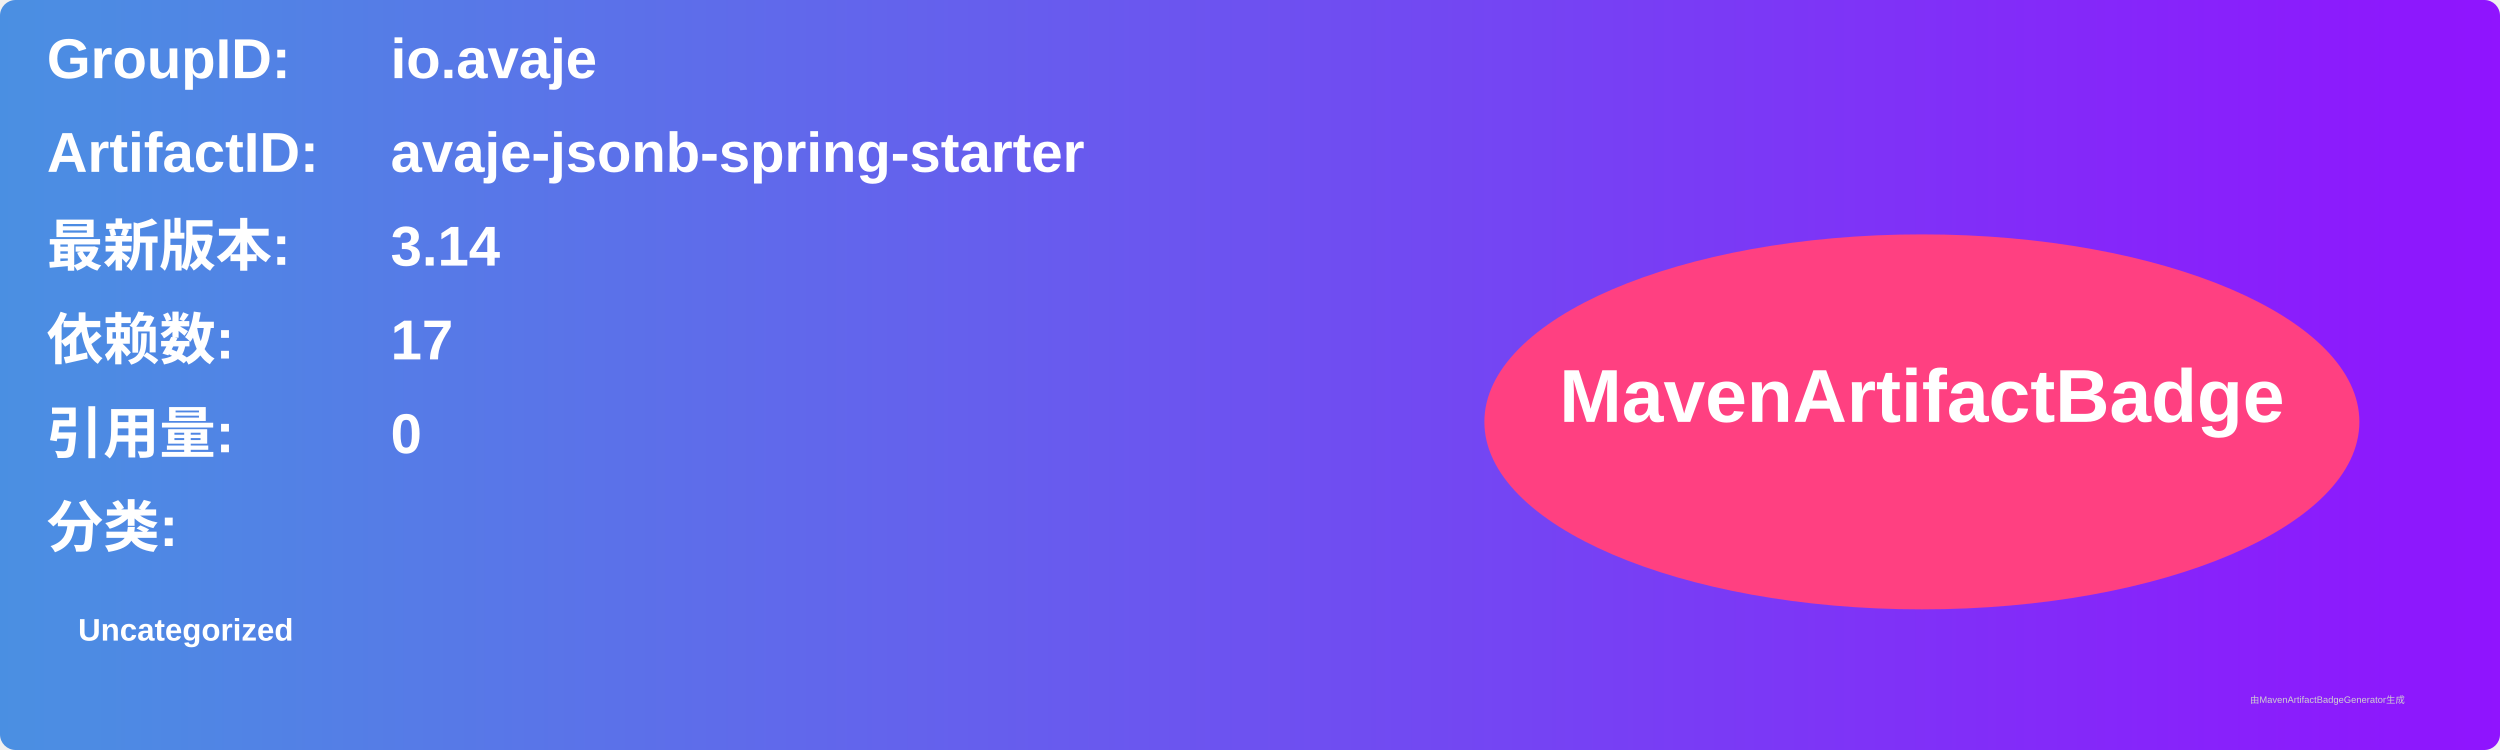
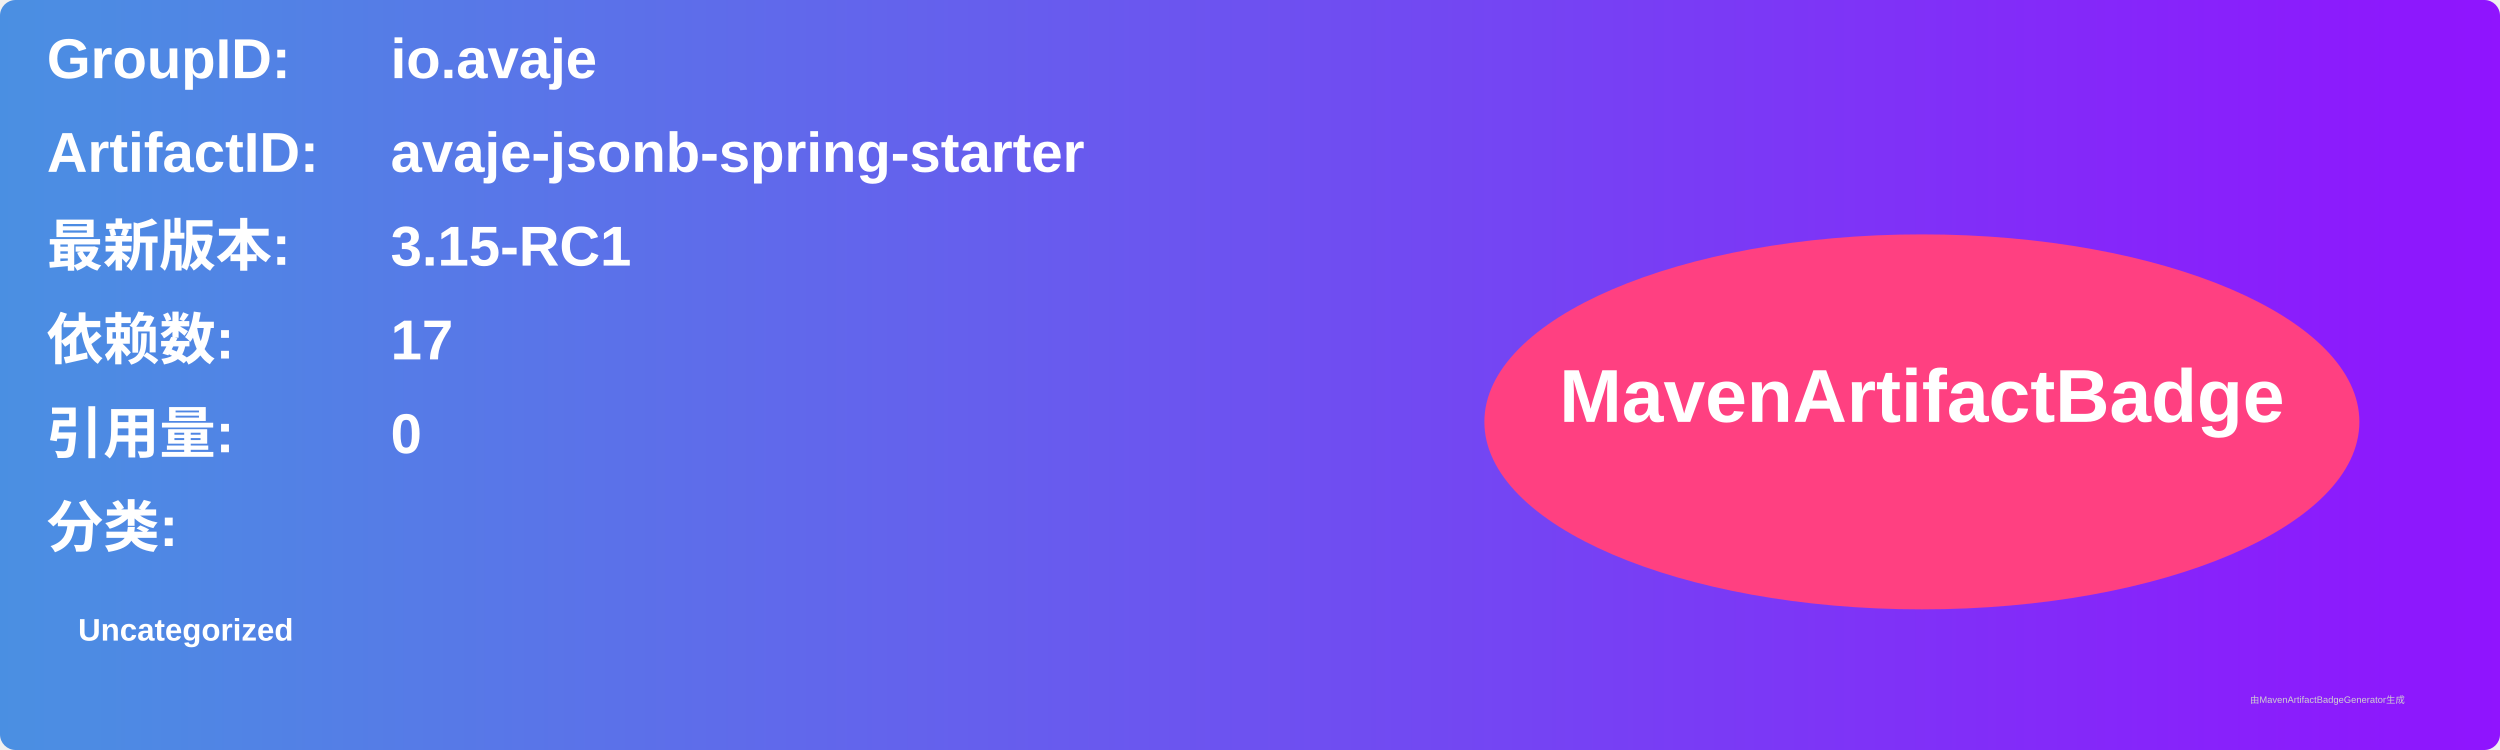
<svg xmlns="http://www.w3.org/2000/svg" width="800" height="240" viewBox="0 0 800 240">
  <linearGradient id="grad" x1="0%" y1="0%" x2="100%" y2="0%">
    <stop offset="0%" stop-color="#4a90e2" />
    <stop offset="100%" stop-color="#9013fe" />
  </linearGradient>
  <rect width="100%" height="100%" rx="5" ry="5" fill="url(#grad)" />
  <g transform="translate(15, 15)">
    <text x="0" y="10" font-family="Arial" font-size="18" fill="white" font-weight="bold" width="260">GroupID:</text>
    <text x="110" y="10" font-family="Arial" font-size="18" fill="white" font-weight="bold" width="460">io.avaje</text>
    <text x="0" y="40" font-family="Arial" font-size="18" fill="white" font-weight="bold" width="260">ArtifactID:</text>
    <text x="110" y="40" font-family="Arial" font-size="18" fill="white" font-weight="bold" width="460">avaje-jsonb-spring-starter</text>
    <text x="0" y="70" font-family="Arial" font-size="18" fill="white" font-weight="bold">最新版本:</text>
    <text x="110" y="70" font-family="Arial" font-size="18" fill="white" font-weight="bold">
-       <tspan font-weight="bold">3.14</tspan>
+       <tspan font-weight="bold">3.15-RC1</tspan>
    </text>
    <text x="0" y="100" font-family="Arial" font-size="18" fill="white" font-weight="bold">依赖数: </text>
    <text x="110" y="100" font-family="Arial" font-size="18" fill="white">
      <tspan font-weight="bold">17</tspan>
    </text>
    <text x="0" y="130" font-family="Arial" font-size="18" fill="white" font-weight="bold">引用量: </text>
    <text x="110" y="130" font-family="Arial" font-size="18" fill="white">
      <tspan font-weight="bold">0</tspan>
    </text>
    <text x="0" y="160" font-family="Arial" font-size="18" fill="white" font-weight="bold">分类:</text>
    <text x="10" y="190" font-family="Arial" font-size="10" fill="white">
      <tspan font-weight="bold">Uncategorized</tspan>
    </text>
    <ellipse cx="600" cy="120" rx="140" ry="60" fill="#ff4081" />
    <text x="600" y="120" text-anchor="middle" font-family="Arial" font-size="24" fill="white" font-weight="bold">MavenArtifactBadge</text>
  </g>
  <text x="720" y="225" font-family="Arial" font-size="3" fill="#d0d0d0">由MavenArtifactBadgeGenerator生成</text>
</svg>
